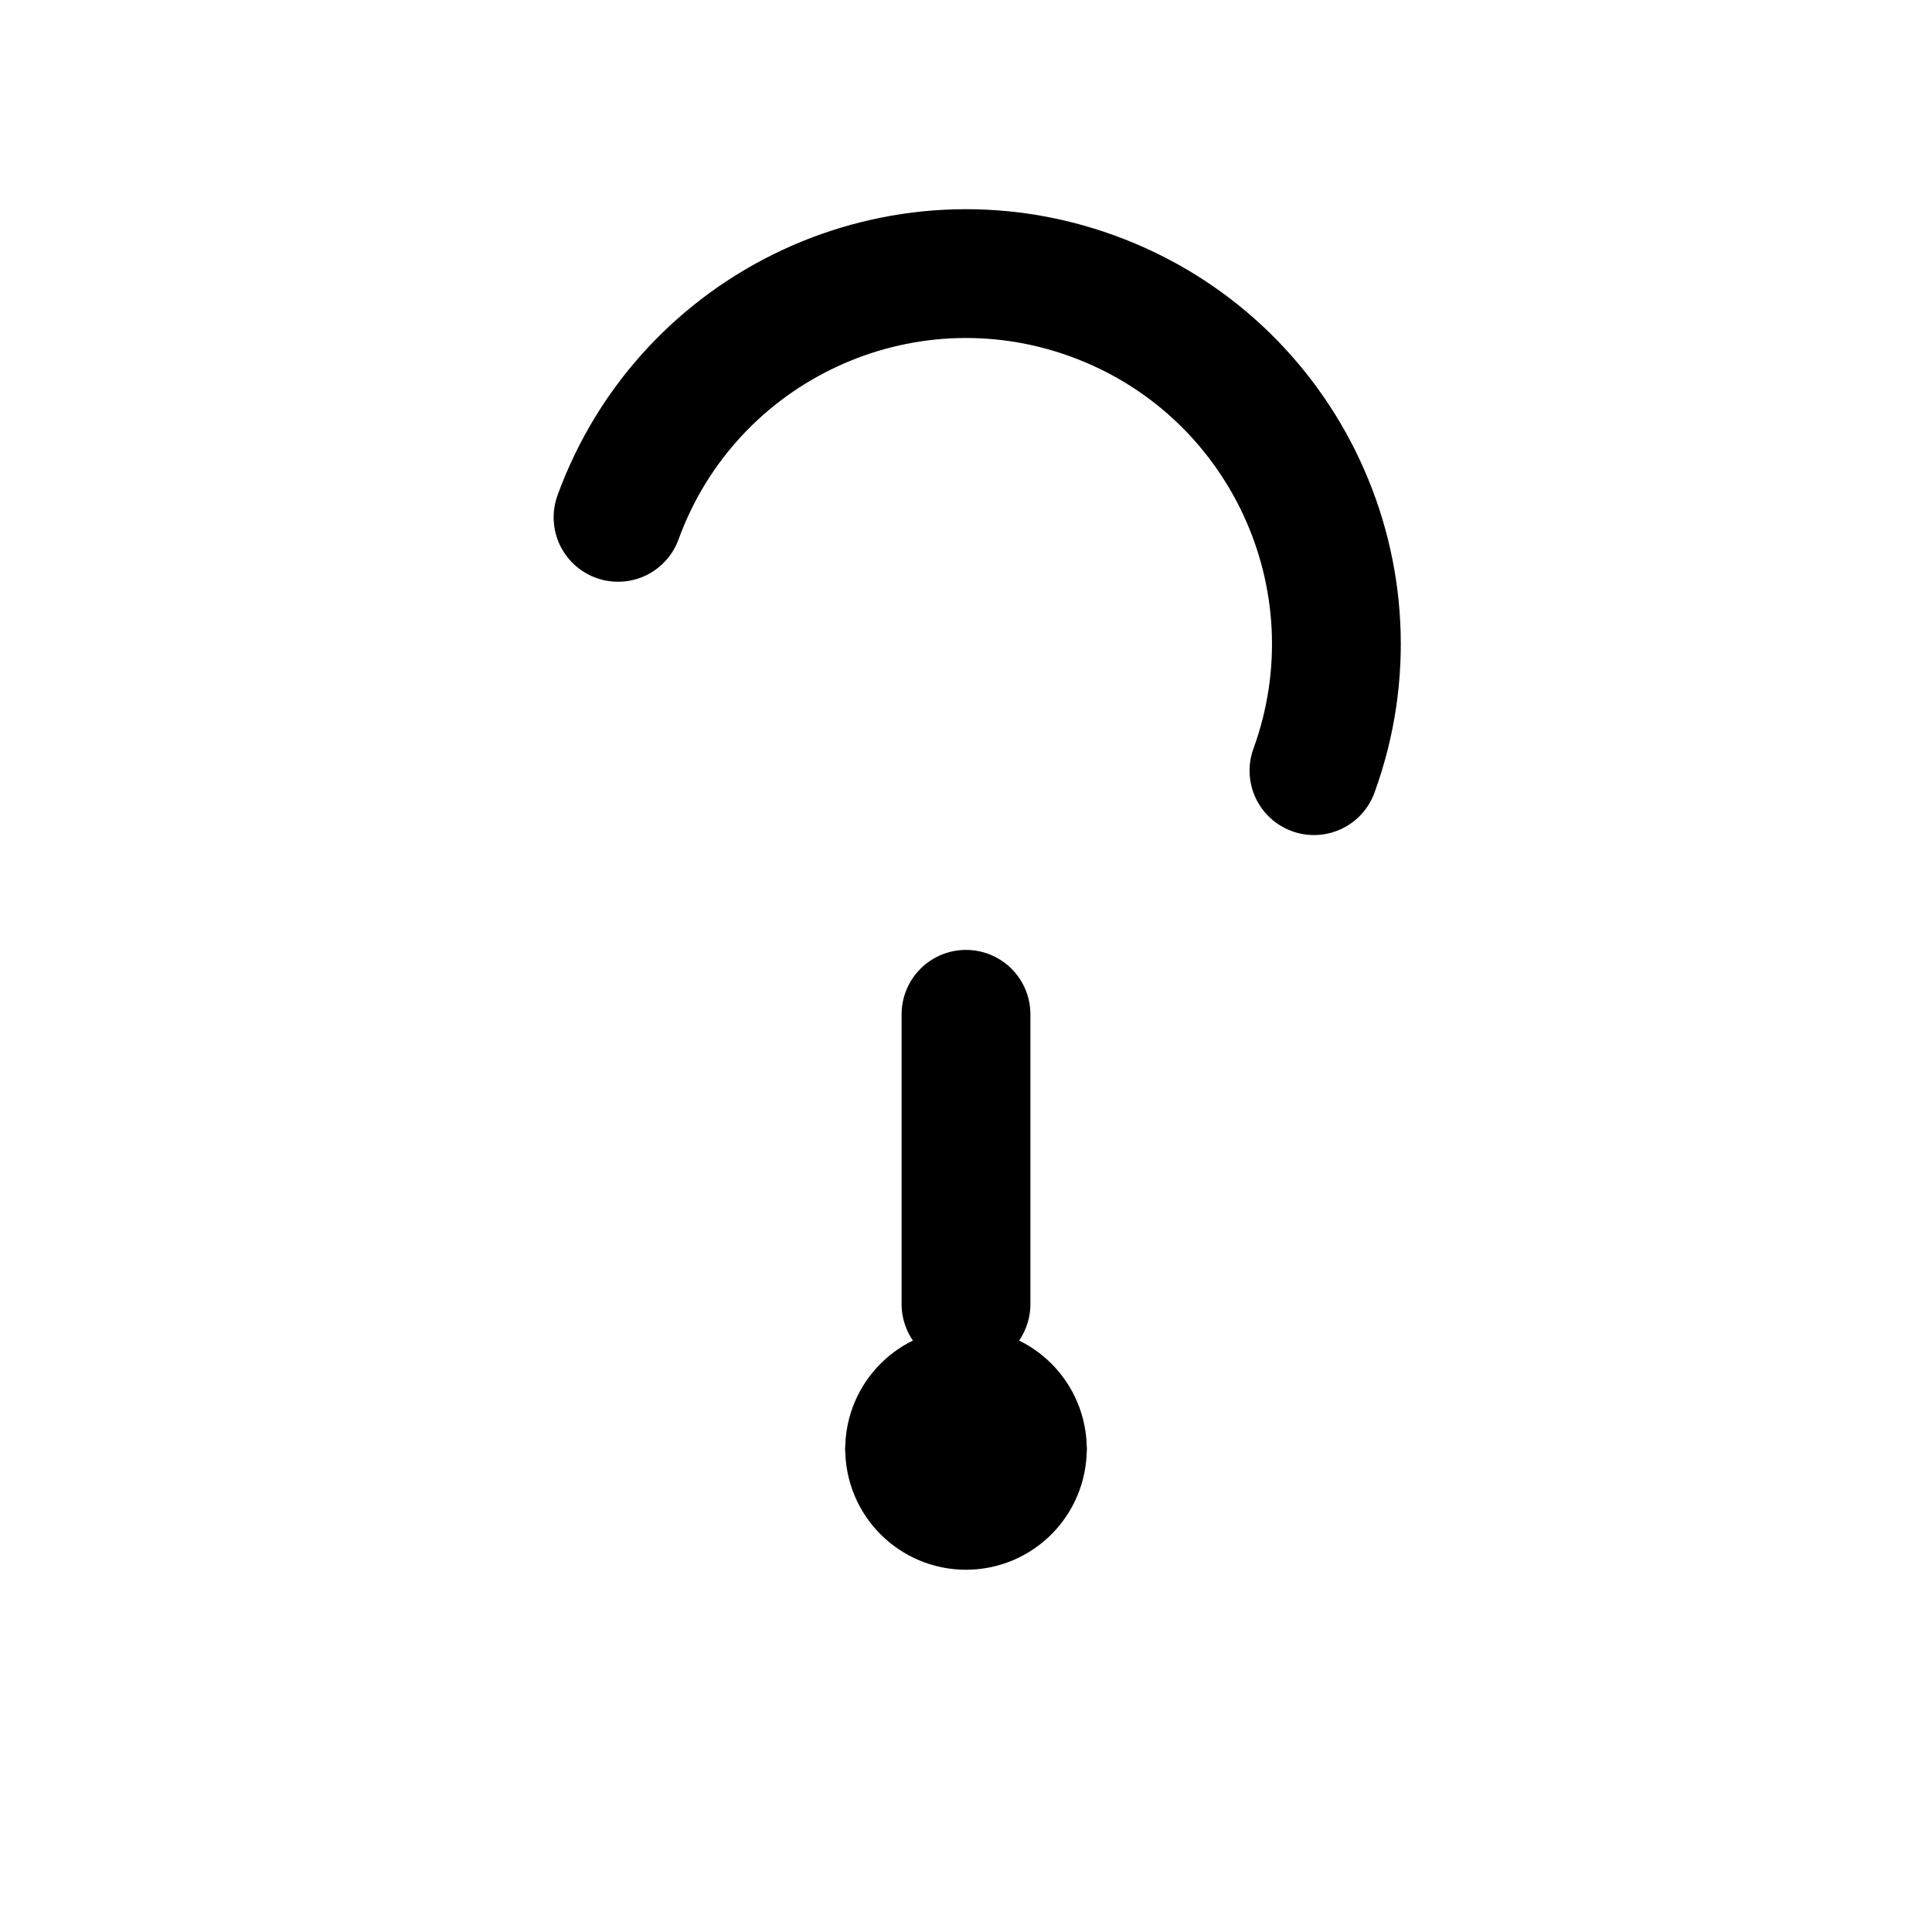
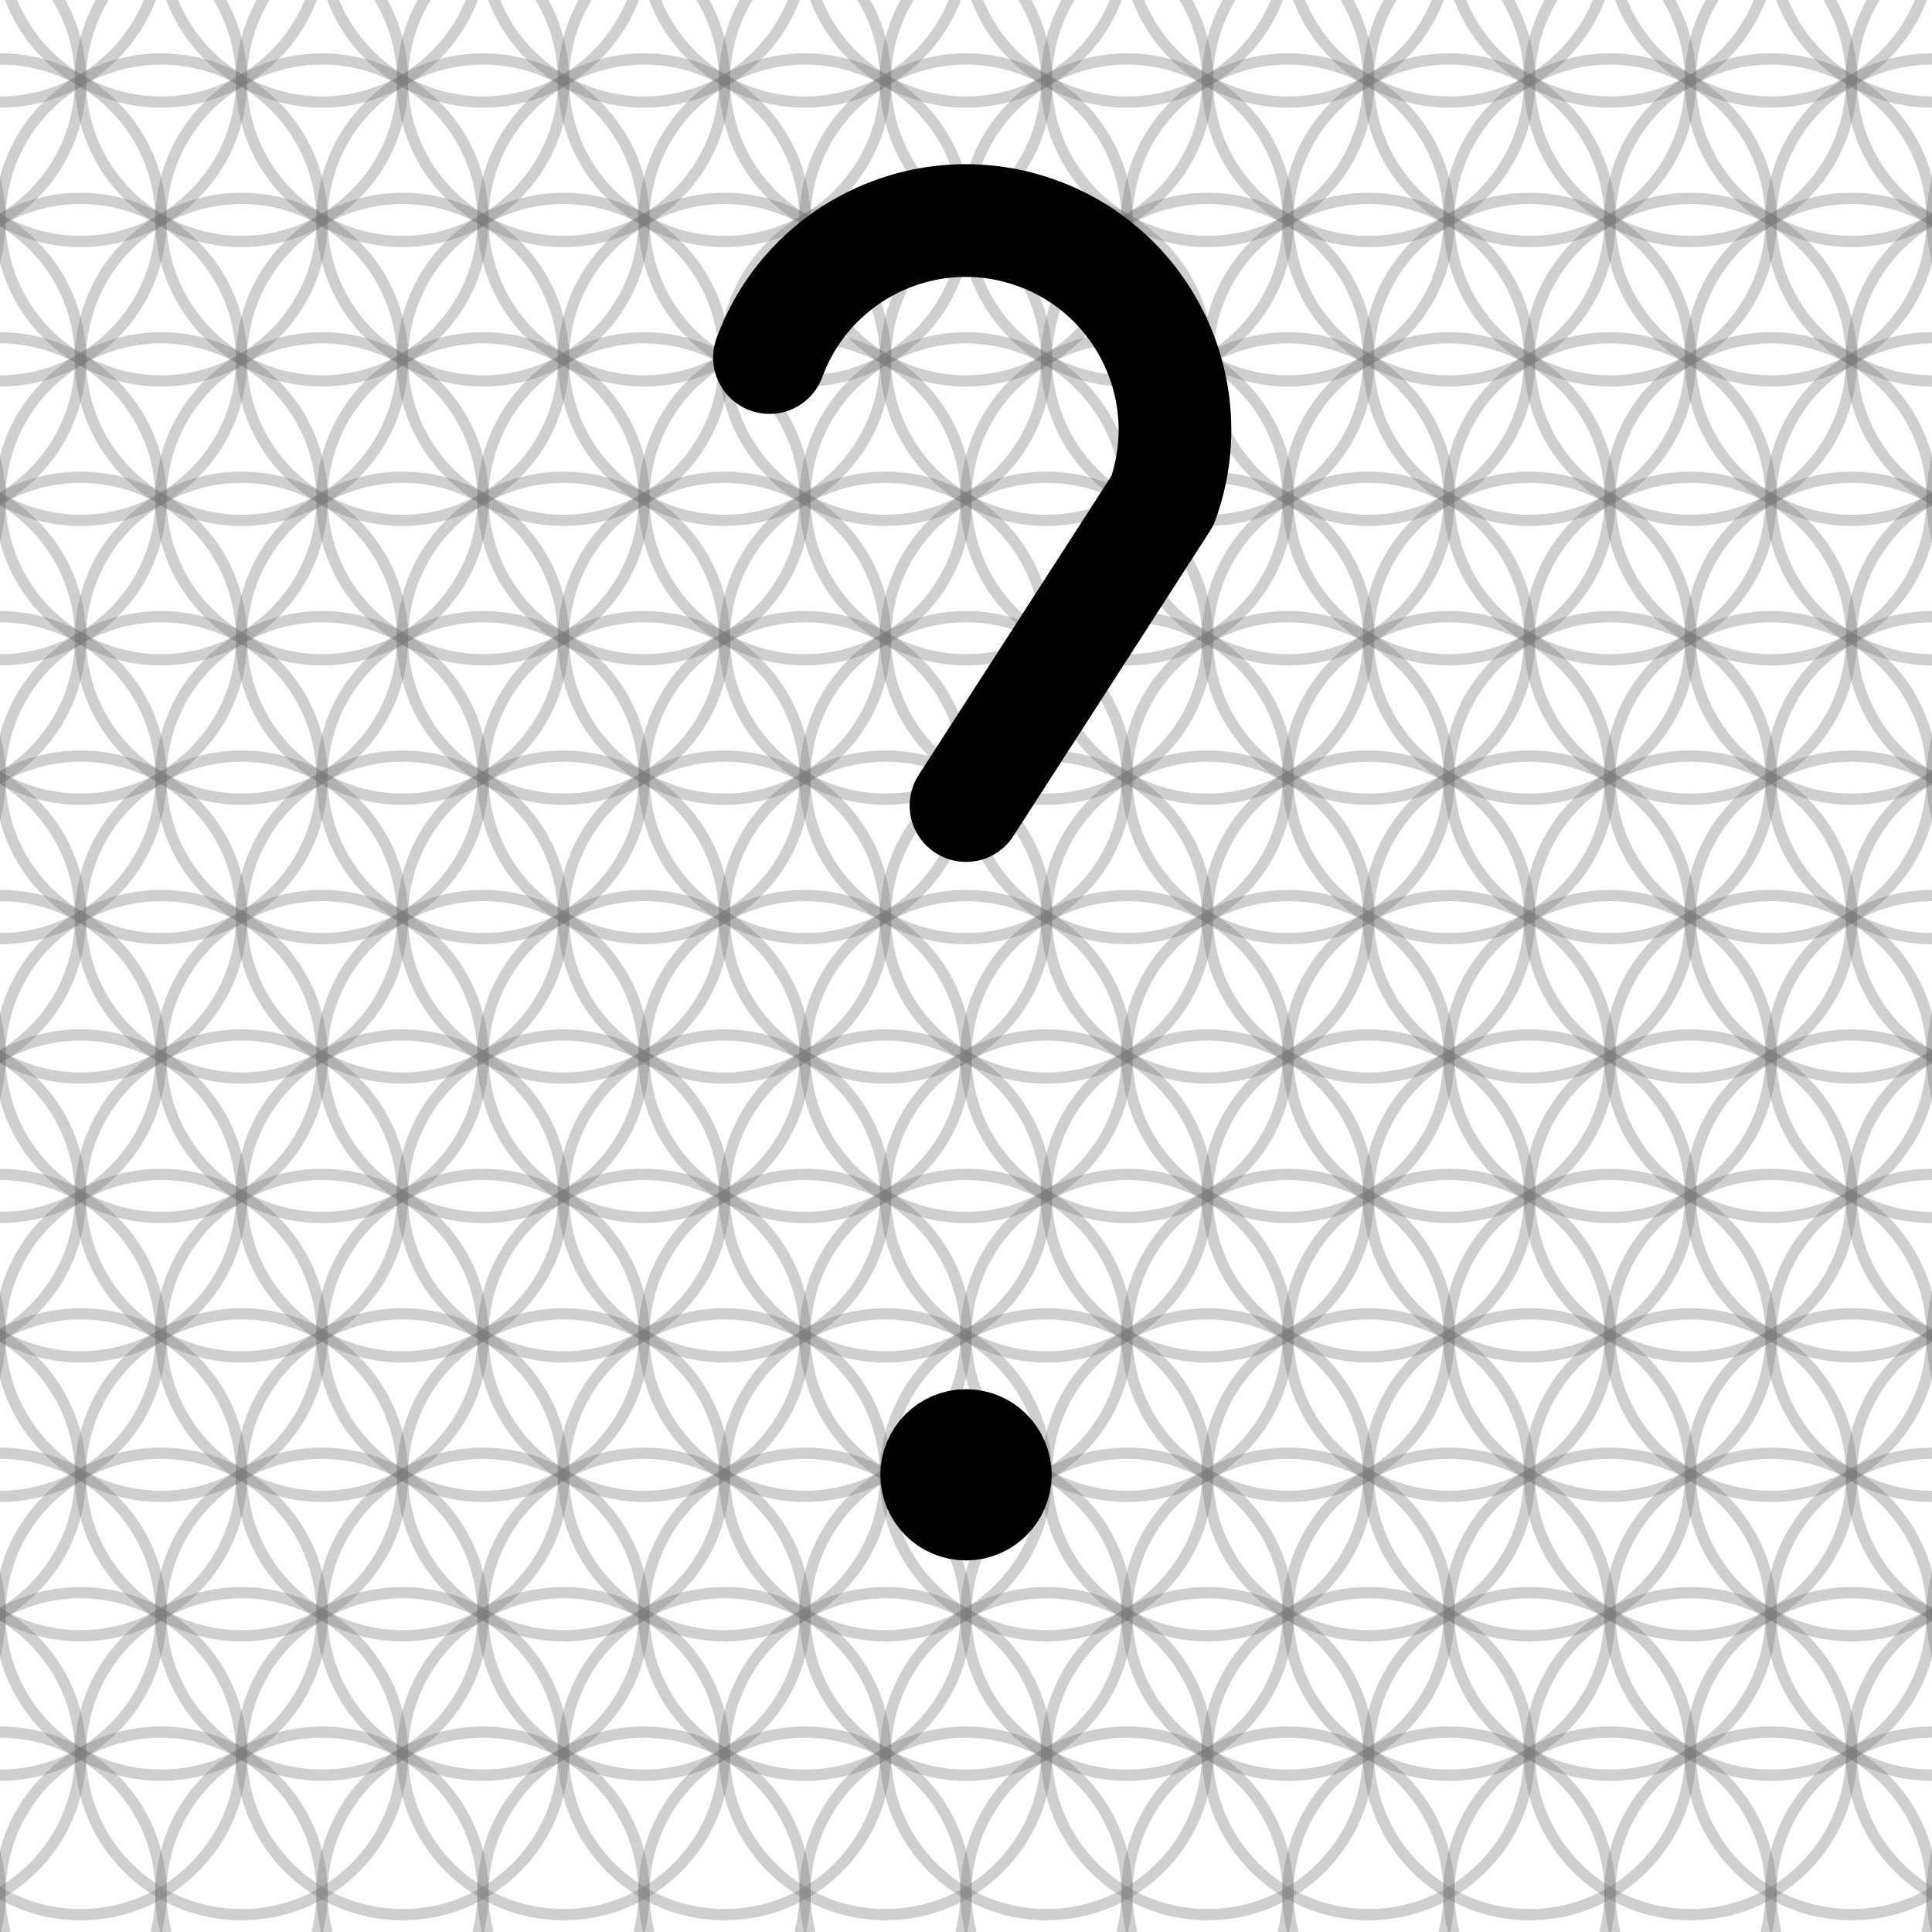
<svg xmlns="http://www.w3.org/2000/svg" width="240" height="240" viewBox="0 0 240 240">
-   <g fill="none" stroke="#000" stroke-width="16" stroke-linecap="round" stroke-linejoin="round">
-     <path d="M 76.774 64.267 A 46.000 46.000 0 0 1 163.226 95.733" />
-     <path d="M 120.000 126.000 L 120.000 162.000" />
-     <path d="M 127.000 180.000 A 7.000 7.000 0 0 1 113.000 180.000" />
-     <path d="M 113.000 180.000 A 7.000 7.000 0 0 1 127.000 180.000" />
+   <g fill="none" stroke="#777" stroke-opacity="0.35" stroke-width="1.400" stroke-linecap="round" stroke-linejoin="round">
+     <path d="M -10.000 -24.641 A 20.000 20.000 0 0 1 -50.000 -24.641 A 20.000 20.000 0 0 1 -10.000 -24.641" />
+     <path d="M 10.000 -24.641 A 20.000 20.000 0 0 1 -30.000 -24.641 A 20.000 20.000 0 0 1 10.000 -24.641" />
+     <path d="M 30.000 -24.641 A 20.000 20.000 0 0 1 -10.000 -24.641 A 20.000 20.000 0 0 1 30.000 -24.641" />
+     <path d="M 50.000 -24.641 A 20.000 20.000 0 0 1 10.000 -24.641 A 20.000 20.000 0 0 1 50.000 -24.641" />
+     <path d="M 70.000 -24.641 A 20.000 20.000 0 0 1 30.000 -24.641 A 20.000 20.000 0 0 1 70.000 -24.641" />
+     <path d="M 90.000 -24.641 A 20.000 20.000 0 0 1 50.000 -24.641 A 20.000 20.000 0 0 1 90.000 -24.641" />
+     <path d="M 110.000 -24.641 A 20.000 20.000 0 0 1 70.000 -24.641 A 20.000 20.000 0 0 1 110.000 -24.641" />
+     <path d="M 130.000 -24.641 A 20.000 20.000 0 0 1 90.000 -24.641 A 20.000 20.000 0 0 1 130.000 -24.641" />
+     <path d="M 150.000 -24.641 A 20.000 20.000 0 0 1 110.000 -24.641 A 20.000 20.000 0 0 1 150.000 -24.641" />
+     <path d="M 170.000 -24.641 A 20.000 20.000 0 0 1 130.000 -24.641 A 20.000 20.000 0 0 1 170.000 -24.641" />
+     <path d="M 190.000 -24.641 A 20.000 20.000 0 0 1 150.000 -24.641 A 20.000 20.000 0 0 1 190.000 -24.641" />
+     <path d="M 210.000 -24.641 A 20.000 20.000 0 0 1 170.000 -24.641 A 20.000 20.000 0 0 1 210.000 -24.641" />
+     <path d="M 230.000 -24.641 A 20.000 20.000 0 0 1 190.000 -24.641 A 20.000 20.000 0 0 1 230.000 -24.641" />
+     <path d="M 250.000 -24.641 A 20.000 20.000 0 0 1 210.000 -24.641 A 20.000 20.000 0 0 1 250.000 -24.641" />
+     <path d="M 270.000 -24.641 A 20.000 20.000 0 0 1 230.000 -24.641 A 20.000 20.000 0 0 1 270.000 -24.641" />
+     <path d="M 290.000 -24.641 A 20.000 20.000 0 0 1 250.000 -24.641 A 20.000 20.000 0 0 1 290.000 -24.641" />
+     <path d="M 0.000 -7.321 A 20.000 20.000 0 0 1 -40.000 -7.321 A 20.000 20.000 0 0 1 0.000 -7.321" />
+     <path d="M 20.000 -7.321 A 20.000 20.000 0 0 1 -20.000 -7.321 A 20.000 20.000 0 0 1 20.000 -7.321" />
+     <path d="M 40.000 -7.321 A 20.000 20.000 0 0 1 0.000 -7.321 A 20.000 20.000 0 0 1 40.000 -7.321" />
+     <path d="M 60.000 -7.321 A 20.000 20.000 0 0 1 20.000 -7.321 A 20.000 20.000 0 0 1 60.000 -7.321" />
+     <path d="M 80.000 -7.321 A 20.000 20.000 0 0 1 40.000 -7.321 A 20.000 20.000 0 0 1 80.000 -7.321" />
+     <path d="M 100.000 -7.321 A 20.000 20.000 0 0 1 60.000 -7.321 A 20.000 20.000 0 0 1 100.000 -7.321" />
+     <path d="M 120.000 -7.321 A 20.000 20.000 0 0 1 80.000 -7.321 A 20.000 20.000 0 0 1 120.000 -7.321" />
+     <path d="M 140.000 -7.321 A 20.000 20.000 0 0 1 100.000 -7.321 A 20.000 20.000 0 0 1 140.000 -7.321" />
+     <path d="M 160.000 -7.321 A 20.000 20.000 0 0 1 120.000 -7.321 A 20.000 20.000 0 0 1 160.000 -7.321" />
+     <path d="M 180.000 -7.321 A 20.000 20.000 0 0 1 140.000 -7.321 A 20.000 20.000 0 0 1 180.000 -7.321" />
+     <path d="M 200.000 -7.321 A 20.000 20.000 0 0 1 160.000 -7.321 A 20.000 20.000 0 0 1 200.000 -7.321" />
+     <path d="M 220.000 -7.321 A 20.000 20.000 0 0 1 180.000 -7.321 A 20.000 20.000 0 0 1 220.000 -7.321" />
+     <path d="M 240.000 -7.321 A 20.000 20.000 0 0 1 200.000 -7.321 A 20.000 20.000 0 0 1 240.000 -7.321" />
+     <path d="M 260.000 -7.321 A 20.000 20.000 0 0 1 220.000 -7.321 A 20.000 20.000 0 0 1 260.000 -7.321" />
+     <path d="M 280.000 -7.321 A 20.000 20.000 0 0 1 240.000 -7.321 A 20.000 20.000 0 0 1 280.000 -7.321" />
+     <path d="M 300.000 -7.321 A 20.000 20.000 0 0 1 260.000 -7.321 A 20.000 20.000 0 0 1 300.000 -7.321" />
+     <path d="M -10.000 10.000 A 20.000 20.000 0 0 1 -50.000 10.000 A 20.000 20.000 0 0 1 -10.000 10.000" />
+     <path d="M 10.000 10.000 A 20.000 20.000 0 0 1 -30.000 10.000 A 20.000 20.000 0 0 1 10.000 10.000" />
+     <path d="M 30.000 10.000 A 20.000 20.000 0 0 1 -10.000 10.000 A 20.000 20.000 0 0 1 30.000 10.000" />
+     <path d="M 50.000 10.000 A 20.000 20.000 0 0 1 10.000 10.000 A 20.000 20.000 0 0 1 50.000 10.000" />
+     <path d="M 70.000 10.000 A 20.000 20.000 0 0 1 30.000 10.000 A 20.000 20.000 0 0 1 70.000 10.000" />
+     <path d="M 90.000 10.000 A 20.000 20.000 0 0 1 50.000 10.000 A 20.000 20.000 0 0 1 90.000 10.000" />
+     <path d="M 110.000 10.000 A 20.000 20.000 0 0 1 70.000 10.000 A 20.000 20.000 0 0 1 110.000 10.000" />
+     <path d="M 130.000 10.000 A 20.000 20.000 0 0 1 90.000 10.000 A 20.000 20.000 0 0 1 130.000 10.000" />
+     <path d="M 150.000 10.000 A 20.000 20.000 0 0 1 110.000 10.000 A 20.000 20.000 0 0 1 150.000 10.000" />
+     <path d="M 170.000 10.000 A 20.000 20.000 0 0 1 130.000 10.000 A 20.000 20.000 0 0 1 170.000 10.000" />
+     <path d="M 190.000 10.000 A 20.000 20.000 0 0 1 150.000 10.000 A 20.000 20.000 0 0 1 190.000 10.000" />
+     <path d="M 210.000 10.000 A 20.000 20.000 0 0 1 170.000 10.000 A 20.000 20.000 0 0 1 210.000 10.000" />
+     <path d="M 230.000 10.000 A 20.000 20.000 0 0 1 190.000 10.000 A 20.000 20.000 0 0 1 230.000 10.000" />
+     <path d="M 250.000 10.000 A 20.000 20.000 0 0 1 210.000 10.000 A 20.000 20.000 0 0 1 250.000 10.000" />
+     <path d="M 270.000 10.000 A 20.000 20.000 0 0 1 230.000 10.000 A 20.000 20.000 0 0 1 270.000 10.000" />
+     <path d="M 290.000 10.000 A 20.000 20.000 0 0 1 250.000 10.000 A 20.000 20.000 0 0 1 290.000 10.000" />
+     <path d="M 0.000 27.321 A 20.000 20.000 0 0 1 -40.000 27.321 A 20.000 20.000 0 0 1 0.000 27.321" />
+     <path d="M 20.000 27.321 A 20.000 20.000 0 0 1 -20.000 27.321 A 20.000 20.000 0 0 1 20.000 27.321" />
+     <path d="M 40.000 27.321 A 20.000 20.000 0 0 1 0.000 27.321 A 20.000 20.000 0 0 1 40.000 27.321" />
+     <path d="M 60.000 27.321 A 20.000 20.000 0 0 1 20.000 27.321 A 20.000 20.000 0 0 1 60.000 27.321" />
+     <path d="M 80.000 27.321 A 20.000 20.000 0 0 1 40.000 27.321 A 20.000 20.000 0 0 1 80.000 27.321" />
+     <path d="M 100.000 27.321 A 20.000 20.000 0 0 1 60.000 27.321 A 20.000 20.000 0 0 1 100.000 27.321" />
+     <path d="M 120.000 27.321 A 20.000 20.000 0 0 1 80.000 27.321 A 20.000 20.000 0 0 1 120.000 27.321" />
+     <path d="M 140.000 27.321 A 20.000 20.000 0 0 1 100.000 27.321 A 20.000 20.000 0 0 1 140.000 27.321" />
+     <path d="M 160.000 27.321 A 20.000 20.000 0 0 1 120.000 27.321 A 20.000 20.000 0 0 1 160.000 27.321" />
+     <path d="M 180.000 27.321 A 20.000 20.000 0 0 1 140.000 27.321 A 20.000 20.000 0 0 1 180.000 27.321" />
+     <path d="M 200.000 27.321 A 20.000 20.000 0 0 1 160.000 27.321 A 20.000 20.000 0 0 1 200.000 27.321" />
+     <path d="M 220.000 27.321 A 20.000 20.000 0 0 1 180.000 27.321 A 20.000 20.000 0 0 1 220.000 27.321" />
+     <path d="M 240.000 27.321 A 20.000 20.000 0 0 1 200.000 27.321 A 20.000 20.000 0 0 1 240.000 27.321" />
+     <path d="M 260.000 27.321 A 20.000 20.000 0 0 1 220.000 27.321 A 20.000 20.000 0 0 1 260.000 27.321" />
+     <path d="M 280.000 27.321 A 20.000 20.000 0 0 1 240.000 27.321 A 20.000 20.000 0 0 1 280.000 27.321" />
+     <path d="M 300.000 27.321 A 20.000 20.000 0 0 1 260.000 27.321 A 20.000 20.000 0 0 1 300.000 27.321" />
+     <path d="M -10.000 44.641 A 20.000 20.000 0 0 1 -50.000 44.641 A 20.000 20.000 0 0 1 -10.000 44.641" />
+     <path d="M 10.000 44.641 A 20.000 20.000 0 0 1 -30.000 44.641 A 20.000 20.000 0 0 1 10.000 44.641" />
+     <path d="M 30.000 44.641 A 20.000 20.000 0 0 1 -10.000 44.641 A 20.000 20.000 0 0 1 30.000 44.641" />
+     <path d="M 50.000 44.641 A 20.000 20.000 0 0 1 10.000 44.641 A 20.000 20.000 0 0 1 50.000 44.641" />
+     <path d="M 70.000 44.641 A 20.000 20.000 0 0 1 30.000 44.641 A 20.000 20.000 0 0 1 70.000 44.641" />
+     <path d="M 90.000 44.641 A 20.000 20.000 0 0 1 50.000 44.641 A 20.000 20.000 0 0 1 90.000 44.641" />
+     <path d="M 110.000 44.641 A 20.000 20.000 0 0 1 70.000 44.641 A 20.000 20.000 0 0 1 110.000 44.641" />
+     <path d="M 130.000 44.641 A 20.000 20.000 0 0 1 90.000 44.641 A 20.000 20.000 0 0 1 130.000 44.641" />
+     <path d="M 150.000 44.641 A 20.000 20.000 0 0 1 110.000 44.641 A 20.000 20.000 0 0 1 150.000 44.641" />
+     <path d="M 170.000 44.641 A 20.000 20.000 0 0 1 130.000 44.641 A 20.000 20.000 0 0 1 170.000 44.641" />
+     <path d="M 190.000 44.641 A 20.000 20.000 0 0 1 150.000 44.641 A 20.000 20.000 0 0 1 190.000 44.641" />
+     <path d="M 210.000 44.641 A 20.000 20.000 0 0 1 170.000 44.641 A 20.000 20.000 0 0 1 210.000 44.641" />
+     <path d="M 230.000 44.641 A 20.000 20.000 0 0 1 190.000 44.641 A 20.000 20.000 0 0 1 230.000 44.641" />
+     <path d="M 250.000 44.641 A 20.000 20.000 0 0 1 210.000 44.641 A 20.000 20.000 0 0 1 250.000 44.641" />
+     <path d="M 270.000 44.641 A 20.000 20.000 0 0 1 230.000 44.641 A 20.000 20.000 0 0 1 270.000 44.641" />
+     <path d="M 290.000 44.641 A 20.000 20.000 0 0 1 250.000 44.641 A 20.000 20.000 0 0 1 290.000 44.641" />
+     <path d="M 0.000 61.962 A 20.000 20.000 0 0 1 -40.000 61.962 A 20.000 20.000 0 0 1 0.000 61.962" />
+     <path d="M 20.000 61.962 A 20.000 20.000 0 0 1 -20.000 61.962 A 20.000 20.000 0 0 1 20.000 61.962" />
+     <path d="M 40.000 61.962 A 20.000 20.000 0 0 1 0.000 61.962 A 20.000 20.000 0 0 1 40.000 61.962" />
+     <path d="M 60.000 61.962 A 20.000 20.000 0 0 1 20.000 61.962 A 20.000 20.000 0 0 1 60.000 61.962" />
+     <path d="M 80.000 61.962 A 20.000 20.000 0 0 1 40.000 61.962 A 20.000 20.000 0 0 1 80.000 61.962" />
+     <path d="M 100.000 61.962 A 20.000 20.000 0 0 1 60.000 61.962 A 20.000 20.000 0 0 1 100.000 61.962" />
+     <path d="M 120.000 61.962 A 20.000 20.000 0 0 1 80.000 61.962 A 20.000 20.000 0 0 1 120.000 61.962" />
+     <path d="M 140.000 61.962 A 20.000 20.000 0 0 1 100.000 61.962 A 20.000 20.000 0 0 1 140.000 61.962" />
+     <path d="M 160.000 61.962 A 20.000 20.000 0 0 1 120.000 61.962 A 20.000 20.000 0 0 1 160.000 61.962" />
+     <path d="M 180.000 61.962 A 20.000 20.000 0 0 1 140.000 61.962 A 20.000 20.000 0 0 1 180.000 61.962" />
+     <path d="M 200.000 61.962 A 20.000 20.000 0 0 1 160.000 61.962 A 20.000 20.000 0 0 1 200.000 61.962" />
+     <path d="M 220.000 61.962 A 20.000 20.000 0 0 1 180.000 61.962 A 20.000 20.000 0 0 1 220.000 61.962" />
+     <path d="M 240.000 61.962 A 20.000 20.000 0 0 1 200.000 61.962 A 20.000 20.000 0 0 1 240.000 61.962" />
+     <path d="M 260.000 61.962 A 20.000 20.000 0 0 1 220.000 61.962 A 20.000 20.000 0 0 1 260.000 61.962" />
+     <path d="M 280.000 61.962 A 20.000 20.000 0 0 1 240.000 61.962 A 20.000 20.000 0 0 1 280.000 61.962" />
+     <path d="M 300.000 61.962 A 20.000 20.000 0 0 1 260.000 61.962 A 20.000 20.000 0 0 1 300.000 61.962" />
+     <path d="M -10.000 79.282 A 20.000 20.000 0 0 1 -50.000 79.282 A 20.000 20.000 0 0 1 -10.000 79.282" />
+     <path d="M 10.000 79.282 A 20.000 20.000 0 0 1 -30.000 79.282 A 20.000 20.000 0 0 1 10.000 79.282" />
+     <path d="M 30.000 79.282 A 20.000 20.000 0 0 1 -10.000 79.282 A 20.000 20.000 0 0 1 30.000 79.282" />
+     <path d="M 50.000 79.282 A 20.000 20.000 0 0 1 10.000 79.282 A 20.000 20.000 0 0 1 50.000 79.282" />
+     <path d="M 70.000 79.282 A 20.000 20.000 0 0 1 30.000 79.282 A 20.000 20.000 0 0 1 70.000 79.282" />
+     <path d="M 90.000 79.282 A 20.000 20.000 0 0 1 50.000 79.282 A 20.000 20.000 0 0 1 90.000 79.282" />
+     <path d="M 110.000 79.282 A 20.000 20.000 0 0 1 70.000 79.282 A 20.000 20.000 0 0 1 110.000 79.282" />
+     <path d="M 130.000 79.282 A 20.000 20.000 0 0 1 90.000 79.282 A 20.000 20.000 0 0 1 130.000 79.282" />
+     <path d="M 150.000 79.282 A 20.000 20.000 0 0 1 110.000 79.282 A 20.000 20.000 0 0 1 150.000 79.282" />
+     <path d="M 170.000 79.282 A 20.000 20.000 0 0 1 130.000 79.282 A 20.000 20.000 0 0 1 170.000 79.282" />
+     <path d="M 190.000 79.282 A 20.000 20.000 0 0 1 150.000 79.282 A 20.000 20.000 0 0 1 190.000 79.282" />
+     <path d="M 210.000 79.282 A 20.000 20.000 0 0 1 170.000 79.282 A 20.000 20.000 0 0 1 210.000 79.282" />
+     <path d="M 230.000 79.282 A 20.000 20.000 0 0 1 190.000 79.282 A 20.000 20.000 0 0 1 230.000 79.282" />
+     <path d="M 250.000 79.282 A 20.000 20.000 0 0 1 210.000 79.282 A 20.000 20.000 0 0 1 250.000 79.282" />
+     <path d="M 270.000 79.282 A 20.000 20.000 0 0 1 230.000 79.282 A 20.000 20.000 0 0 1 270.000 79.282" />
+     <path d="M 290.000 79.282 A 20.000 20.000 0 0 1 250.000 79.282 A 20.000 20.000 0 0 1 290.000 79.282" />
+     <path d="M 0.000 96.603 A 20.000 20.000 0 0 1 -40.000 96.603 A 20.000 20.000 0 0 1 0.000 96.603" />
+     <path d="M 20.000 96.603 A 20.000 20.000 0 0 1 -20.000 96.603 A 20.000 20.000 0 0 1 20.000 96.603" />
+     <path d="M 40.000 96.603 A 20.000 20.000 0 0 1 0.000 96.603 A 20.000 20.000 0 0 1 40.000 96.603" />
+     <path d="M 60.000 96.603 A 20.000 20.000 0 0 1 20.000 96.603 A 20.000 20.000 0 0 1 60.000 96.603" />
+     <path d="M 80.000 96.603 A 20.000 20.000 0 0 1 40.000 96.603 A 20.000 20.000 0 0 1 80.000 96.603" />
+     <path d="M 100.000 96.603 A 20.000 20.000 0 0 1 60.000 96.603 A 20.000 20.000 0 0 1 100.000 96.603" />
+     <path d="M 120.000 96.603 A 20.000 20.000 0 0 1 80.000 96.603 A 20.000 20.000 0 0 1 120.000 96.603" />
+     <path d="M 140.000 96.603 A 20.000 20.000 0 0 1 100.000 96.603 A 20.000 20.000 0 0 1 140.000 96.603" />
+     <path d="M 160.000 96.603 A 20.000 20.000 0 0 1 120.000 96.603 A 20.000 20.000 0 0 1 160.000 96.603" />
+     <path d="M 180.000 96.603 A 20.000 20.000 0 0 1 140.000 96.603 A 20.000 20.000 0 0 1 180.000 96.603" />
+     <path d="M 200.000 96.603 A 20.000 20.000 0 0 1 160.000 96.603 A 20.000 20.000 0 0 1 200.000 96.603" />
+     <path d="M 220.000 96.603 A 20.000 20.000 0 0 1 180.000 96.603 A 20.000 20.000 0 0 1 220.000 96.603" />
+     <path d="M 240.000 96.603 A 20.000 20.000 0 0 1 200.000 96.603 A 20.000 20.000 0 0 1 240.000 96.603" />
+     <path d="M 260.000 96.603 A 20.000 20.000 0 0 1 220.000 96.603 A 20.000 20.000 0 0 1 260.000 96.603" />
+     <path d="M 280.000 96.603 A 20.000 20.000 0 0 1 240.000 96.603 A 20.000 20.000 0 0 1 280.000 96.603" />
+     <path d="M 300.000 96.603 A 20.000 20.000 0 0 1 260.000 96.603 A 20.000 20.000 0 0 1 300.000 96.603" />
+     <path d="M -10.000 113.923 A 20.000 20.000 0 0 1 -50.000 113.923 A 20.000 20.000 0 0 1 -10.000 113.923" />
+     <path d="M 10.000 113.923 A 20.000 20.000 0 0 1 -30.000 113.923 A 20.000 20.000 0 0 1 10.000 113.923" />
+     <path d="M 30.000 113.923 A 20.000 20.000 0 0 1 -10.000 113.923 A 20.000 20.000 0 0 1 30.000 113.923" />
+     <path d="M 50.000 113.923 A 20.000 20.000 0 0 1 10.000 113.923 A 20.000 20.000 0 0 1 50.000 113.923" />
+     <path d="M 70.000 113.923 A 20.000 20.000 0 0 1 30.000 113.923 A 20.000 20.000 0 0 1 70.000 113.923" />
+     <path d="M 90.000 113.923 A 20.000 20.000 0 0 1 50.000 113.923 A 20.000 20.000 0 0 1 90.000 113.923" />
+     <path d="M 110.000 113.923 A 20.000 20.000 0 0 1 70.000 113.923 A 20.000 20.000 0 0 1 110.000 113.923" />
+     <path d="M 130.000 113.923 A 20.000 20.000 0 0 1 90.000 113.923 A 20.000 20.000 0 0 1 130.000 113.923" />
+     <path d="M 150.000 113.923 A 20.000 20.000 0 0 1 110.000 113.923 A 20.000 20.000 0 0 1 150.000 113.923" />
+     <path d="M 170.000 113.923 A 20.000 20.000 0 0 1 130.000 113.923 A 20.000 20.000 0 0 1 170.000 113.923" />
+     <path d="M 190.000 113.923 A 20.000 20.000 0 0 1 150.000 113.923 A 20.000 20.000 0 0 1 190.000 113.923" />
+     <path d="M 210.000 113.923 A 20.000 20.000 0 0 1 170.000 113.923 A 20.000 20.000 0 0 1 210.000 113.923" />
+     <path d="M 230.000 113.923 A 20.000 20.000 0 0 1 190.000 113.923 A 20.000 20.000 0 0 1 230.000 113.923" />
+     <path d="M 250.000 113.923 A 20.000 20.000 0 0 1 210.000 113.923 A 20.000 20.000 0 0 1 250.000 113.923" />
+     <path d="M 270.000 113.923 A 20.000 20.000 0 0 1 230.000 113.923 A 20.000 20.000 0 0 1 270.000 113.923" />
+     <path d="M 290.000 113.923 A 20.000 20.000 0 0 1 250.000 113.923 A 20.000 20.000 0 0 1 290.000 113.923" />
+     <path d="M 0.000 131.244 A 20.000 20.000 0 0 1 -40.000 131.244 A 20.000 20.000 0 0 1 0.000 131.244" />
+     <path d="M 20.000 131.244 A 20.000 20.000 0 0 1 -20.000 131.244 A 20.000 20.000 0 0 1 20.000 131.244" />
+     <path d="M 40.000 131.244 A 20.000 20.000 0 0 1 0.000 131.244 A 20.000 20.000 0 0 1 40.000 131.244" />
+     <path d="M 60.000 131.244 A 20.000 20.000 0 0 1 20.000 131.244 A 20.000 20.000 0 0 1 60.000 131.244" />
+     <path d="M 80.000 131.244 A 20.000 20.000 0 0 1 40.000 131.244 A 20.000 20.000 0 0 1 80.000 131.244" />
+     <path d="M 100.000 131.244 A 20.000 20.000 0 0 1 60.000 131.244 A 20.000 20.000 0 0 1 100.000 131.244" />
+     <path d="M 120.000 131.244 A 20.000 20.000 0 0 1 80.000 131.244 A 20.000 20.000 0 0 1 120.000 131.244" />
+     <path d="M 140.000 131.244 A 20.000 20.000 0 0 1 100.000 131.244 A 20.000 20.000 0 0 1 140.000 131.244" />
+     <path d="M 160.000 131.244 A 20.000 20.000 0 0 1 120.000 131.244 A 20.000 20.000 0 0 1 160.000 131.244" />
+     <path d="M 180.000 131.244 A 20.000 20.000 0 0 1 140.000 131.244 A 20.000 20.000 0 0 1 180.000 131.244" />
+     <path d="M 200.000 131.244 A 20.000 20.000 0 0 1 160.000 131.244 A 20.000 20.000 0 0 1 200.000 131.244" />
+     <path d="M 220.000 131.244 A 20.000 20.000 0 0 1 180.000 131.244 A 20.000 20.000 0 0 1 220.000 131.244" />
+     <path d="M 240.000 131.244 A 20.000 20.000 0 0 1 200.000 131.244 A 20.000 20.000 0 0 1 240.000 131.244" />
+     <path d="M 260.000 131.244 A 20.000 20.000 0 0 1 220.000 131.244 A 20.000 20.000 0 0 1 260.000 131.244" />
+     <path d="M 280.000 131.244 A 20.000 20.000 0 0 1 240.000 131.244 A 20.000 20.000 0 0 1 280.000 131.244" />
+     <path d="M 300.000 131.244 A 20.000 20.000 0 0 1 260.000 131.244 A 20.000 20.000 0 0 1 300.000 131.244" />
+     <path d="M -10.000 148.564 A 20.000 20.000 0 0 1 -50.000 148.564 A 20.000 20.000 0 0 1 -10.000 148.564" />
+     <path d="M 10.000 148.564 A 20.000 20.000 0 0 1 -30.000 148.564 A 20.000 20.000 0 0 1 10.000 148.564" />
+     <path d="M 30.000 148.564 A 20.000 20.000 0 0 1 -10.000 148.564 A 20.000 20.000 0 0 1 30.000 148.564" />
+     <path d="M 50.000 148.564 A 20.000 20.000 0 0 1 10.000 148.564 A 20.000 20.000 0 0 1 50.000 148.564" />
+     <path d="M 70.000 148.564 A 20.000 20.000 0 0 1 30.000 148.564 A 20.000 20.000 0 0 1 70.000 148.564" />
+     <path d="M 90.000 148.564 A 20.000 20.000 0 0 1 50.000 148.564 A 20.000 20.000 0 0 1 90.000 148.564" />
+     <path d="M 110.000 148.564 A 20.000 20.000 0 0 1 70.000 148.564 A 20.000 20.000 0 0 1 110.000 148.564" />
+     <path d="M 130.000 148.564 A 20.000 20.000 0 0 1 90.000 148.564 A 20.000 20.000 0 0 1 130.000 148.564" />
+     <path d="M 150.000 148.564 A 20.000 20.000 0 0 1 110.000 148.564 A 20.000 20.000 0 0 1 150.000 148.564" />
+     <path d="M 170.000 148.564 A 20.000 20.000 0 0 1 130.000 148.564 A 20.000 20.000 0 0 1 170.000 148.564" />
+     <path d="M 190.000 148.564 A 20.000 20.000 0 0 1 150.000 148.564 A 20.000 20.000 0 0 1 190.000 148.564" />
+     <path d="M 210.000 148.564 A 20.000 20.000 0 0 1 170.000 148.564 A 20.000 20.000 0 0 1 210.000 148.564" />
+     <path d="M 230.000 148.564 A 20.000 20.000 0 0 1 190.000 148.564 A 20.000 20.000 0 0 1 230.000 148.564" />
+     <path d="M 250.000 148.564 A 20.000 20.000 0 0 1 210.000 148.564 A 20.000 20.000 0 0 1 250.000 148.564" />
+     <path d="M 270.000 148.564 A 20.000 20.000 0 0 1 230.000 148.564 A 20.000 20.000 0 0 1 270.000 148.564" />
+     <path d="M 290.000 148.564 A 20.000 20.000 0 0 1 250.000 148.564 A 20.000 20.000 0 0 1 290.000 148.564" />
+     <path d="M 0.000 165.885 A 20.000 20.000 0 0 1 -40.000 165.885 A 20.000 20.000 0 0 1 0.000 165.885" />
+     <path d="M 20.000 165.885 A 20.000 20.000 0 0 1 -20.000 165.885 A 20.000 20.000 0 0 1 20.000 165.885" />
+     <path d="M 40.000 165.885 A 20.000 20.000 0 0 1 0.000 165.885 A 20.000 20.000 0 0 1 40.000 165.885" />
+     <path d="M 60.000 165.885 A 20.000 20.000 0 0 1 20.000 165.885 A 20.000 20.000 0 0 1 60.000 165.885" />
+     <path d="M 80.000 165.885 A 20.000 20.000 0 0 1 40.000 165.885 A 20.000 20.000 0 0 1 80.000 165.885" />
+     <path d="M 100.000 165.885 A 20.000 20.000 0 0 1 60.000 165.885 A 20.000 20.000 0 0 1 100.000 165.885" />
+     <path d="M 120.000 165.885 A 20.000 20.000 0 0 1 80.000 165.885 A 20.000 20.000 0 0 1 120.000 165.885" />
+     <path d="M 140.000 165.885 A 20.000 20.000 0 0 1 100.000 165.885 A 20.000 20.000 0 0 1 140.000 165.885" />
+     <path d="M 160.000 165.885 A 20.000 20.000 0 0 1 120.000 165.885 A 20.000 20.000 0 0 1 160.000 165.885" />
+     <path d="M 180.000 165.885 A 20.000 20.000 0 0 1 140.000 165.885 A 20.000 20.000 0 0 1 180.000 165.885" />
+     <path d="M 200.000 165.885 A 20.000 20.000 0 0 1 160.000 165.885 A 20.000 20.000 0 0 1 200.000 165.885" />
+     <path d="M 220.000 165.885 A 20.000 20.000 0 0 1 180.000 165.885 A 20.000 20.000 0 0 1 220.000 165.885" />
+     <path d="M 240.000 165.885 A 20.000 20.000 0 0 1 200.000 165.885 A 20.000 20.000 0 0 1 240.000 165.885" />
+     <path d="M 260.000 165.885 A 20.000 20.000 0 0 1 220.000 165.885 A 20.000 20.000 0 0 1 260.000 165.885" />
+     <path d="M 280.000 165.885 A 20.000 20.000 0 0 1 240.000 165.885 A 20.000 20.000 0 0 1 280.000 165.885" />
+     <path d="M 300.000 165.885 A 20.000 20.000 0 0 1 260.000 165.885 A 20.000 20.000 0 0 1 300.000 165.885" />
+     <path d="M -10.000 183.205 A 20.000 20.000 0 0 1 -50.000 183.205 A 20.000 20.000 0 0 1 -10.000 183.205" />
+     <path d="M 10.000 183.205 A 20.000 20.000 0 0 1 -30.000 183.205 A 20.000 20.000 0 0 1 10.000 183.205" />
+     <path d="M 30.000 183.205 A 20.000 20.000 0 0 1 -10.000 183.205 A 20.000 20.000 0 0 1 30.000 183.205" />
+     <path d="M 50.000 183.205 A 20.000 20.000 0 0 1 10.000 183.205 A 20.000 20.000 0 0 1 50.000 183.205" />
+     <path d="M 70.000 183.205 A 20.000 20.000 0 0 1 30.000 183.205 A 20.000 20.000 0 0 1 70.000 183.205" />
+     <path d="M 90.000 183.205 A 20.000 20.000 0 0 1 50.000 183.205 A 20.000 20.000 0 0 1 90.000 183.205" />
+     <path d="M 110.000 183.205 A 20.000 20.000 0 0 1 70.000 183.205 A 20.000 20.000 0 0 1 110.000 183.205" />
+     <path d="M 130.000 183.205 A 20.000 20.000 0 0 1 90.000 183.205 A 20.000 20.000 0 0 1 130.000 183.205" />
+     <path d="M 150.000 183.205 A 20.000 20.000 0 0 1 110.000 183.205 A 20.000 20.000 0 0 1 150.000 183.205" />
+     <path d="M 170.000 183.205 A 20.000 20.000 0 0 1 130.000 183.205 A 20.000 20.000 0 0 1 170.000 183.205" />
+     <path d="M 190.000 183.205 A 20.000 20.000 0 0 1 150.000 183.205 A 20.000 20.000 0 0 1 190.000 183.205" />
+     <path d="M 210.000 183.205 A 20.000 20.000 0 0 1 170.000 183.205 A 20.000 20.000 0 0 1 210.000 183.205" />
+     <path d="M 230.000 183.205 A 20.000 20.000 0 0 1 190.000 183.205 A 20.000 20.000 0 0 1 230.000 183.205" />
+     <path d="M 250.000 183.205 A 20.000 20.000 0 0 1 210.000 183.205 A 20.000 20.000 0 0 1 250.000 183.205" />
+     <path d="M 270.000 183.205 A 20.000 20.000 0 0 1 230.000 183.205 A 20.000 20.000 0 0 1 270.000 183.205" />
+     <path d="M 290.000 183.205 A 20.000 20.000 0 0 1 250.000 183.205 A 20.000 20.000 0 0 1 290.000 183.205" />
+     <path d="M 0.000 200.526 A 20.000 20.000 0 0 1 -40.000 200.526 A 20.000 20.000 0 0 1 0.000 200.526" />
+     <path d="M 20.000 200.526 A 20.000 20.000 0 0 1 -20.000 200.526 A 20.000 20.000 0 0 1 20.000 200.526" />
+     <path d="M 40.000 200.526 A 20.000 20.000 0 0 1 0.000 200.526 A 20.000 20.000 0 0 1 40.000 200.526" />
+     <path d="M 60.000 200.526 A 20.000 20.000 0 0 1 20.000 200.526 A 20.000 20.000 0 0 1 60.000 200.526" />
+     <path d="M 80.000 200.526 A 20.000 20.000 0 0 1 40.000 200.526 A 20.000 20.000 0 0 1 80.000 200.526" />
+     <path d="M 100.000 200.526 A 20.000 20.000 0 0 1 60.000 200.526 A 20.000 20.000 0 0 1 100.000 200.526" />
+     <path d="M 120.000 200.526 A 20.000 20.000 0 0 1 80.000 200.526 A 20.000 20.000 0 0 1 120.000 200.526" />
+     <path d="M 140.000 200.526 A 20.000 20.000 0 0 1 100.000 200.526 A 20.000 20.000 0 0 1 140.000 200.526" />
+     <path d="M 160.000 200.526 A 20.000 20.000 0 0 1 120.000 200.526 A 20.000 20.000 0 0 1 160.000 200.526" />
+     <path d="M 180.000 200.526 A 20.000 20.000 0 0 1 140.000 200.526 A 20.000 20.000 0 0 1 180.000 200.526" />
+     <path d="M 200.000 200.526 A 20.000 20.000 0 0 1 160.000 200.526 A 20.000 20.000 0 0 1 200.000 200.526" />
+     <path d="M 220.000 200.526 A 20.000 20.000 0 0 1 180.000 200.526 A 20.000 20.000 0 0 1 220.000 200.526" />
+     <path d="M 240.000 200.526 A 20.000 20.000 0 0 1 200.000 200.526 A 20.000 20.000 0 0 1 240.000 200.526" />
+     <path d="M 260.000 200.526 A 20.000 20.000 0 0 1 220.000 200.526 A 20.000 20.000 0 0 1 260.000 200.526" />
+     <path d="M 280.000 200.526 A 20.000 20.000 0 0 1 240.000 200.526 A 20.000 20.000 0 0 1 280.000 200.526" />
+     <path d="M 300.000 200.526 A 20.000 20.000 0 0 1 260.000 200.526 A 20.000 20.000 0 0 1 300.000 200.526" />
+     <path d="M -10.000 217.846 A 20.000 20.000 0 0 1 -50.000 217.846 A 20.000 20.000 0 0 1 -10.000 217.846" />
+     <path d="M 10.000 217.846 A 20.000 20.000 0 0 1 -30.000 217.846 A 20.000 20.000 0 0 1 10.000 217.846" />
+     <path d="M 30.000 217.846 A 20.000 20.000 0 0 1 -10.000 217.846 A 20.000 20.000 0 0 1 30.000 217.846" />
+     <path d="M 50.000 217.846 A 20.000 20.000 0 0 1 10.000 217.846 A 20.000 20.000 0 0 1 50.000 217.846" />
+     <path d="M 70.000 217.846 A 20.000 20.000 0 0 1 30.000 217.846 A 20.000 20.000 0 0 1 70.000 217.846" />
+     <path d="M 90.000 217.846 A 20.000 20.000 0 0 1 50.000 217.846 A 20.000 20.000 0 0 1 90.000 217.846" />
+     <path d="M 110.000 217.846 A 20.000 20.000 0 0 1 70.000 217.846 A 20.000 20.000 0 0 1 110.000 217.846" />
+     <path d="M 130.000 217.846 A 20.000 20.000 0 0 1 90.000 217.846 A 20.000 20.000 0 0 1 130.000 217.846" />
+     <path d="M 150.000 217.846 A 20.000 20.000 0 0 1 110.000 217.846 A 20.000 20.000 0 0 1 150.000 217.846" />
+     <path d="M 170.000 217.846 A 20.000 20.000 0 0 1 130.000 217.846 A 20.000 20.000 0 0 1 170.000 217.846" />
+     <path d="M 190.000 217.846 A 20.000 20.000 0 0 1 150.000 217.846 A 20.000 20.000 0 0 1 190.000 217.846" />
+     <path d="M 210.000 217.846 A 20.000 20.000 0 0 1 170.000 217.846 A 20.000 20.000 0 0 1 210.000 217.846" />
+     <path d="M 230.000 217.846 A 20.000 20.000 0 0 1 190.000 217.846 A 20.000 20.000 0 0 1 230.000 217.846" />
+     <path d="M 250.000 217.846 A 20.000 20.000 0 0 1 210.000 217.846 A 20.000 20.000 0 0 1 250.000 217.846" />
+     <path d="M 270.000 217.846 A 20.000 20.000 0 0 1 230.000 217.846 A 20.000 20.000 0 0 1 270.000 217.846" />
+     <path d="M 290.000 217.846 A 20.000 20.000 0 0 1 250.000 217.846 A 20.000 20.000 0 0 1 290.000 217.846" />
+     <path d="M 0.000 235.167 A 20.000 20.000 0 0 1 -40.000 235.167 A 20.000 20.000 0 0 1 0.000 235.167" />
+     <path d="M 20.000 235.167 A 20.000 20.000 0 0 1 -20.000 235.167 A 20.000 20.000 0 0 1 20.000 235.167" />
+     <path d="M 40.000 235.167 A 20.000 20.000 0 0 1 0.000 235.167 A 20.000 20.000 0 0 1 40.000 235.167" />
+     <path d="M 60.000 235.167 A 20.000 20.000 0 0 1 20.000 235.167 A 20.000 20.000 0 0 1 60.000 235.167" />
+     <path d="M 80.000 235.167 A 20.000 20.000 0 0 1 40.000 235.167 A 20.000 20.000 0 0 1 80.000 235.167" />
+     <path d="M 100.000 235.167 A 20.000 20.000 0 0 1 60.000 235.167 A 20.000 20.000 0 0 1 100.000 235.167" />
+     <path d="M 120.000 235.167 A 20.000 20.000 0 0 1 80.000 235.167 A 20.000 20.000 0 0 1 120.000 235.167" />
+     <path d="M 140.000 235.167 A 20.000 20.000 0 0 1 100.000 235.167 A 20.000 20.000 0 0 1 140.000 235.167" />
+     <path d="M 160.000 235.167 A 20.000 20.000 0 0 1 120.000 235.167 A 20.000 20.000 0 0 1 160.000 235.167" />
+     <path d="M 180.000 235.167 A 20.000 20.000 0 0 1 140.000 235.167 A 20.000 20.000 0 0 1 180.000 235.167" />
+     <path d="M 200.000 235.167 A 20.000 20.000 0 0 1 160.000 235.167 A 20.000 20.000 0 0 1 200.000 235.167" />
+     <path d="M 220.000 235.167 A 20.000 20.000 0 0 1 180.000 235.167 A 20.000 20.000 0 0 1 220.000 235.167" />
+     <path d="M 240.000 235.167 A 20.000 20.000 0 0 1 200.000 235.167 A 20.000 20.000 0 0 1 240.000 235.167" />
+     <path d="M 260.000 235.167 A 20.000 20.000 0 0 1 220.000 235.167 A 20.000 20.000 0 0 1 260.000 235.167" />
+     <path d="M 280.000 235.167 A 20.000 20.000 0 0 1 240.000 235.167 A 20.000 20.000 0 0 1 280.000 235.167" />
+     <path d="M 300.000 235.167 A 20.000 20.000 0 0 1 260.000 235.167 A 20.000 20.000 0 0 1 300.000 235.167" />
+   </g>
+   <g fill="none" stroke="#000" stroke-width="14.000" stroke-linecap="round" stroke-linejoin="round">
+     <path d="M 95.586 44.415 A 25.981 25.981 0 0 1 144.414 62.187 L 120.000 100.067" />
+     <path d="M 123.637 183.205 A 3.637 3.637 0 0 1 116.363 183.205 A 3.637 3.637 0 0 1 123.637 183.205" />
  </g>
</svg>
